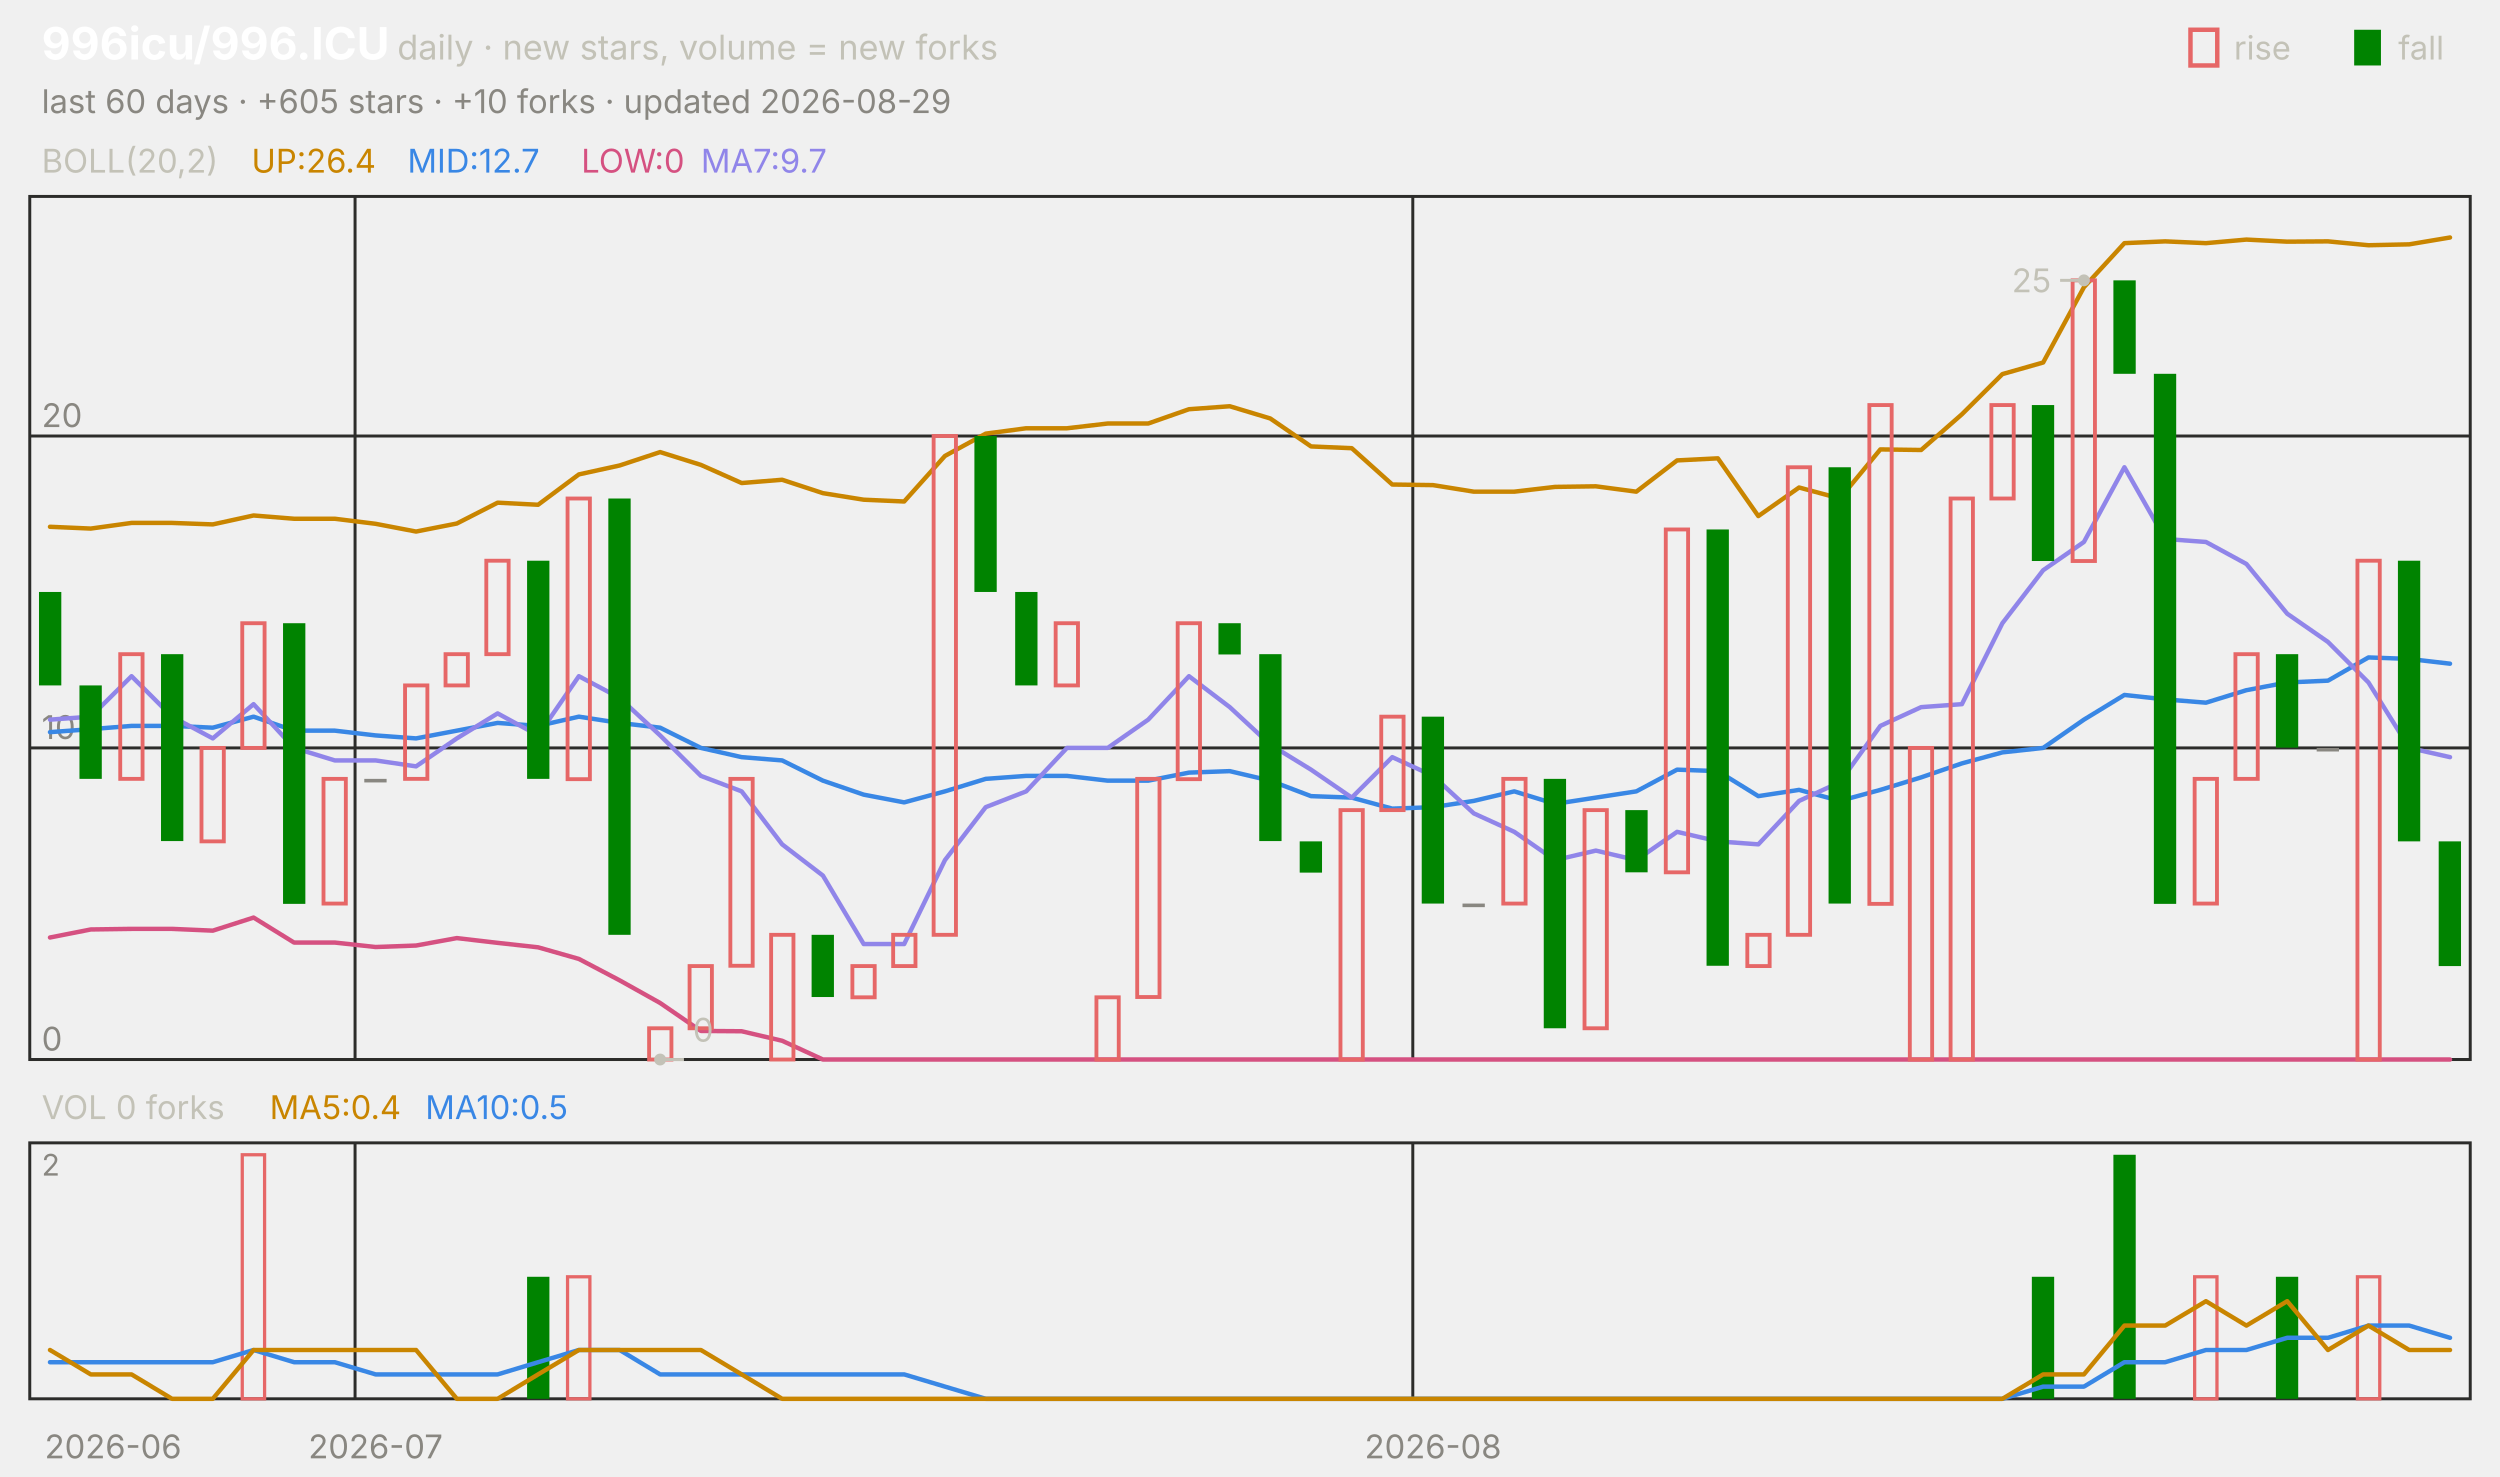
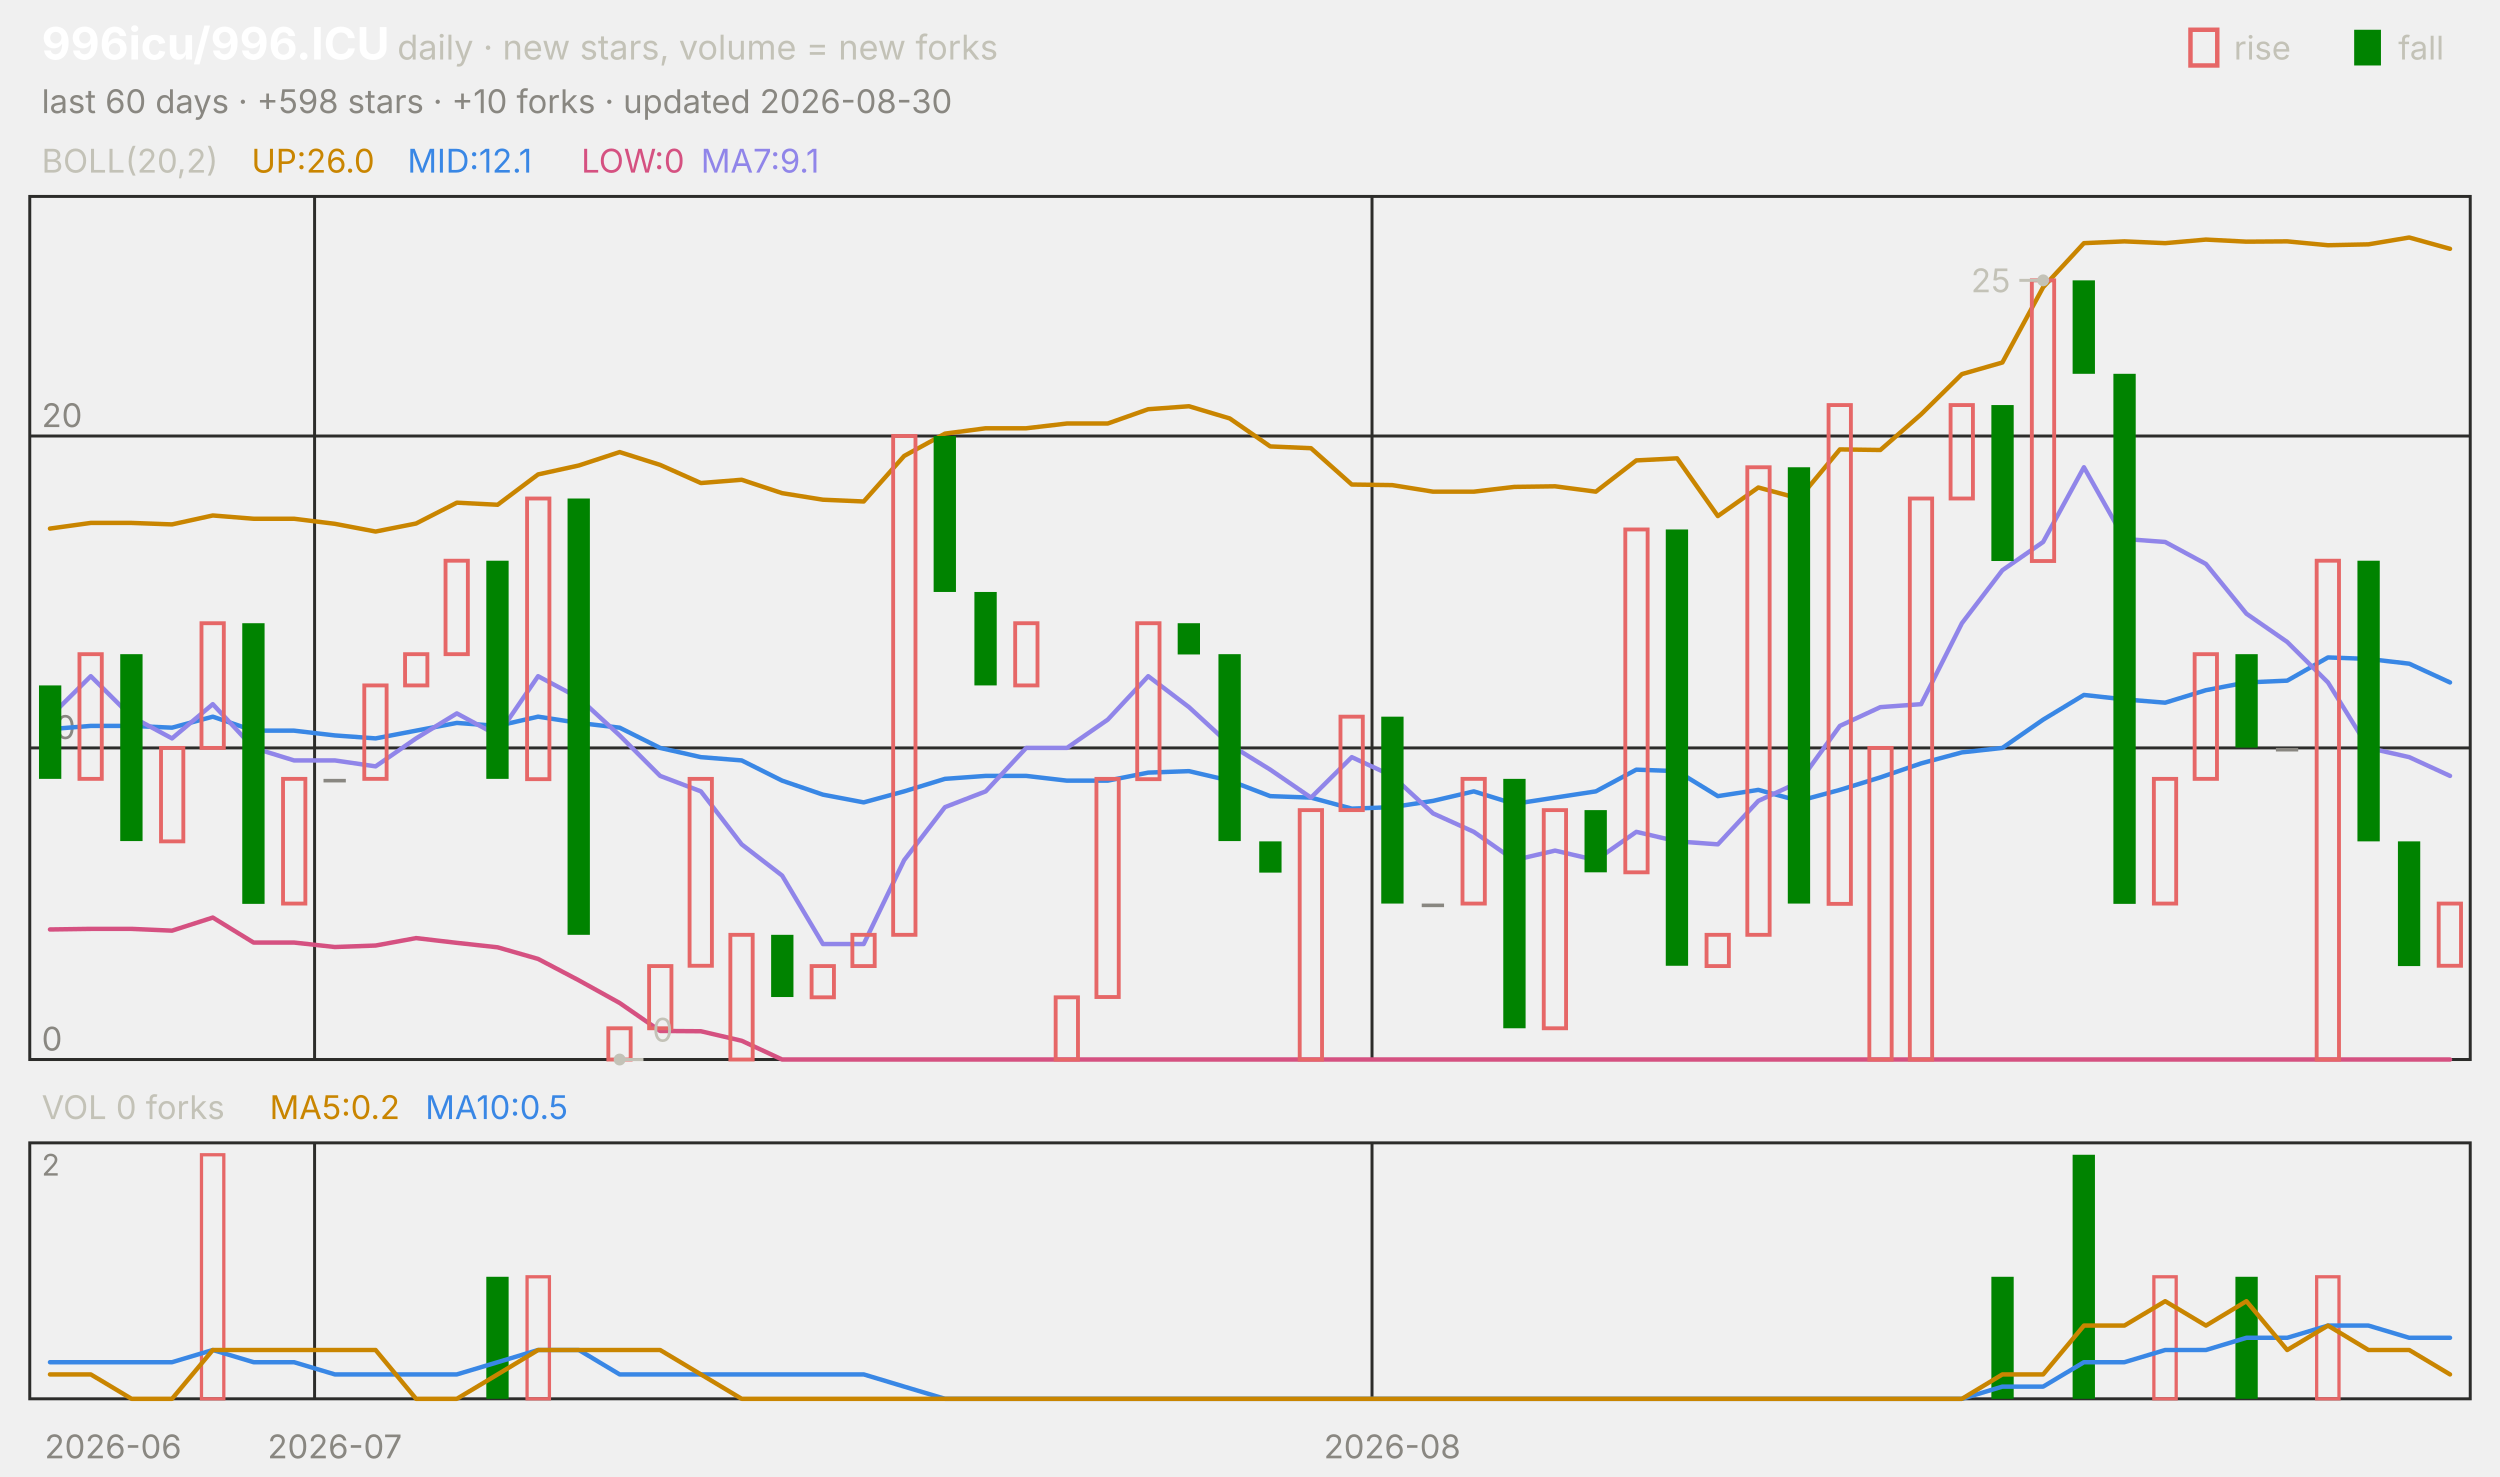
<svg xmlns="http://www.w3.org/2000/svg" viewBox="0 0 840 496" width="840" height="496" font-family="-apple-system,'Segoe UI',system-ui,sans-serif" role="img" aria-label="996icu/996.ICU candlestick chart">
  <text x="14.0" y="20.0" font-size="15" fill="#ffffff" font-weight="650">996icu/996.ICU</text>
  <text x="133.5" y="20.0" font-size="11.5" fill="#c3c2b7">daily · new stars, volume = new forks</text>
  <text x="805.8" y="20.0" font-size="11.0" fill="#c3c2b7">fall</text>
  <rect x="791" y="10" width="9" height="12" fill="#008300" />
  <text x="750.6" y="20.0" font-size="11.0" fill="#c3c2b7">rise</text>
  <rect x="736" y="10" width="9" height="12" fill="none" stroke="#e66767" stroke-width="1.5" />
-   <text x="14.0" y="38.0" font-size="11.0" fill="#898781">last 60 days · +605 stars · +10 forks · updated 2026-08-29</text>
+   <text x="14.0" y="38.0" font-size="11.0" fill="#898781">last 60 days · +598 stars · +10 forks · updated 2026-08-30</text>
  <rect x="10" y="66" width="820" height="290" fill="none" stroke="#2c2c2a" />
  <rect x="10" y="384" width="820" height="86" fill="none" stroke="#2c2c2a" />
  <text x="38.0" y="490.0" font-size="11.0" fill="#898781" text-anchor="middle">2026-06</text>
-   <line x1="119.3" y1="66.0" x2="119.3" y2="356.0" stroke="#2c2c2a" stroke-width="1.0" />
-   <line x1="119.3" y1="384.0" x2="119.3" y2="470.0" stroke="#2c2c2a" stroke-width="1.0" />
-   <text x="126.2" y="490.0" font-size="11.0" fill="#898781" text-anchor="middle">2026-07</text>
-   <line x1="474.7" y1="66.0" x2="474.7" y2="356.0" stroke="#2c2c2a" stroke-width="1.0" />
-   <line x1="474.7" y1="384.0" x2="474.7" y2="470.0" stroke="#2c2c2a" stroke-width="1.0" />
-   <text x="481.5" y="490.0" font-size="11.0" fill="#898781" text-anchor="middle">2026-08</text>
+   <line x1="105.7" y1="66.0" x2="105.7" y2="356.0" stroke="#2c2c2a" stroke-width="1.0" />
+   <line x1="105.7" y1="384.0" x2="105.7" y2="470.0" stroke="#2c2c2a" stroke-width="1.0" />
+   <text x="112.5" y="490.0" font-size="11.0" fill="#898781" text-anchor="middle">2026-07</text>
+   <line x1="461.0" y1="66.0" x2="461.0" y2="356.0" stroke="#2c2c2a" stroke-width="1.0" />
+   <line x1="461.0" y1="384.0" x2="461.0" y2="470.0" stroke="#2c2c2a" stroke-width="1.0" />
+   <text x="467.8" y="490.0" font-size="11.0" fill="#898781" text-anchor="middle">2026-08</text>
  <text x="14.0" y="58.0" font-size="11.0" fill="#c3c2b7">BOLL(20,2)</text>
-   <text x="84.5" y="58.0" font-size="11.0" fill="#c98500">UP:26.4</text>
-   <text x="136.9" y="58.0" font-size="11.0" fill="#3987e5">MID:12.7</text>
+   <text x="84.5" y="58.0" font-size="11.0" fill="#c98500">UP:26.0</text>
+   <text x="136.9" y="58.0" font-size="11.0" fill="#3987e5">MID:12.1</text>
  <text x="195.3" y="58.0" font-size="11.0" fill="#d55181">LOW:0</text>
-   <text x="235.5" y="58.0" font-size="11.0" fill="#9085e9">MA7:9.7</text>
+   <text x="235.5" y="58.0" font-size="11.0" fill="#9085e9">MA7:9.1</text>
  <line x1="10.0" y1="356.0" x2="830.0" y2="356.0" stroke="#2c2c2a" stroke-width="1.0" />
  <text x="14.0" y="353.0" font-size="11.0" fill="#898781">0</text>
  <line x1="10.0" y1="251.3" x2="830.0" y2="251.3" stroke="#2c2c2a" stroke-width="1.0" />
  <text x="14.0" y="248.3" font-size="11.0" fill="#898781">10</text>
  <line x1="10.0" y1="146.5" x2="830.0" y2="146.5" stroke="#2c2c2a" stroke-width="1.0" />
  <text x="14.0" y="143.5" font-size="11.0" fill="#898781">20</text>
-   <polyline points="16.8,177.0 30.5,177.6 44.2,175.7 57.8,175.7 71.5,176.2 85.2,173.2 98.8,174.3 112.5,174.3 126.2,176.0 139.8,178.6 153.5,175.9 167.2,168.9 180.8,169.6 194.5,159.4 208.2,156.4 221.8,151.9 235.5,156.2 249.2,162.3 262.8,161.2 276.5,165.7 290.2,167.9 303.8,168.5 317.5,153.2 331.2,145.7 344.8,143.9 358.5,143.9 372.2,142.3 385.8,142.3 399.5,137.5 413.2,136.5 426.8,140.6 440.5,150.0 454.2,150.6 467.8,162.8 481.5,163.0 495.2,165.2 508.8,165.2 522.5,163.6 536.2,163.4 549.8,165.2 563.5,154.7 577.2,154.0 590.8,173.4 604.5,163.8 618.2,167.5 631.8,151.0 645.5,151.2 659.2,139.2 672.8,125.7 686.5,121.8 700.2,96.5 713.8,81.7 727.5,81.1 741.2,81.7 754.8,80.5 768.5,81.2 782.2,81.1 795.8,82.4 809.5,82.1 823.2,79.8" fill="none" stroke="#c98500" stroke-width="1.5" stroke-linejoin="round" stroke-linecap="round" />
-   <polyline points="16.8,246.0 30.5,245.0 44.2,243.9 57.8,243.9 71.5,244.5 85.2,240.8 98.8,245.5 112.5,245.5 126.2,247.1 139.8,248.1 153.5,245.5 167.2,242.9 180.8,243.9 194.5,240.8 208.2,242.9 221.8,244.5 235.5,251.3 249.2,254.4 262.8,255.5 276.5,262.3 290.2,267.0 303.8,269.6 317.5,265.9 331.2,261.7 344.8,260.7 358.5,260.7 372.2,262.3 385.8,262.3 399.5,259.6 413.2,259.1 426.8,262.3 440.5,267.5 454.2,268.0 467.8,271.7 481.5,271.2 495.2,269.1 508.8,265.9 522.5,270.1 536.2,268.0 549.8,265.9 563.5,258.6 577.2,259.1 590.8,267.5 604.5,265.4 618.2,269.1 631.8,265.4 645.5,261.2 659.2,256.5 672.8,252.8 686.5,251.3 700.2,241.8 713.8,233.5 727.5,235.0 741.2,236.1 754.8,231.9 768.5,229.3 782.2,228.7 795.8,220.9 809.5,221.4 823.2,223.0" fill="none" stroke="#3987e5" stroke-width="1.5" stroke-linejoin="round" stroke-linecap="round" />
-   <polyline points="16.8,315.0 30.5,312.3 44.2,312.1 57.8,312.1 71.5,312.7 85.2,308.3 98.8,316.7 112.5,316.7 126.2,318.2 139.8,317.7 153.5,315.2 167.2,316.8 180.8,318.3 194.5,322.2 208.2,329.4 221.8,337.0 235.5,346.4 249.2,346.5 262.8,349.7 276.5,356.0 290.2,356.0 303.8,356.0 317.5,356.0 331.2,356.0 344.8,356.0 358.5,356.0 372.2,356.0 385.8,356.0 399.5,356.0 413.2,356.0 426.8,356.0 440.5,356.0 454.2,356.0 467.8,356.0 481.5,356.0 495.2,356.0 508.8,356.0 522.5,356.0 536.2,356.0 549.8,356.0 563.5,356.0 577.2,356.0 590.8,356.0 604.5,356.0 618.2,356.0 631.8,356.0 645.5,356.0 659.2,356.0 672.8,356.0 686.5,356.0 700.2,356.0 713.8,356.0 727.5,356.0 741.2,356.0 754.8,356.0 768.5,356.0 782.2,356.0 795.8,356.0 809.5,356.0 823.2,356.0" fill="none" stroke="#d55181" stroke-width="1.5" stroke-linejoin="round" stroke-linecap="round" />
-   <polyline points="16.8,241.8 30.5,240.8 44.2,227.2 57.8,240.8 71.5,248.1 85.2,236.6 98.8,251.3 112.5,255.5 126.2,255.5 139.8,257.5 153.5,248.1 167.2,239.7 180.8,247.1 194.5,227.2 208.2,234.5 221.8,247.1 235.5,260.7 249.2,265.9 262.8,283.7 276.5,294.2 290.2,317.2 303.8,317.2 317.5,289.0 331.2,271.2 344.8,265.9 358.5,251.3 372.2,251.3 385.8,241.8 399.5,227.2 413.2,237.6 426.8,250.2 440.5,258.6 454.2,268.0 467.8,254.4 481.5,260.7 495.2,273.3 508.8,279.5 522.5,289.0 536.2,285.8 549.8,289.0 563.5,279.5 577.2,282.7 590.8,283.7 604.5,269.1 618.2,262.8 631.8,243.9 645.5,237.6 659.2,236.6 672.8,209.4 686.5,191.6 700.2,182.1 713.8,157.0 727.5,181.1 741.2,182.1 754.8,189.5 768.5,206.2 782.2,215.7 795.8,229.3 809.5,251.3 823.2,254.4" fill="none" stroke="#9085e9" stroke-width="1.5" stroke-linejoin="round" stroke-linecap="round" />
-   <rect x="13.1" y="198.9" width="7.5" height="31.4" fill="#008300" />
-   <rect x="26.7" y="230.3" width="7.5" height="31.4" fill="#008300" />
-   <rect x="40.4" y="219.8" width="7.5" height="41.9" fill="none" stroke="#e66767" stroke-width="1.3" />
-   <rect x="54.1" y="219.8" width="7.5" height="62.8" fill="#008300" />
-   <rect x="67.7" y="251.3" width="7.5" height="31.4" fill="none" stroke="#e66767" stroke-width="1.3" />
-   <rect x="81.4" y="209.4" width="7.5" height="41.9" fill="none" stroke="#e66767" stroke-width="1.3" />
-   <rect x="95.1" y="209.4" width="7.5" height="94.3" fill="#008300" />
-   <rect x="108.7" y="261.7" width="7.5" height="41.9" fill="none" stroke="#e66767" stroke-width="1.3" />
-   <rect x="122.4" y="261.7" width="7.5" height="1.2" fill="#898781" />
-   <rect x="136.1" y="230.3" width="7.5" height="31.4" fill="none" stroke="#e66767" stroke-width="1.3" />
-   <rect x="149.7" y="219.8" width="7.5" height="10.5" fill="none" stroke="#e66767" stroke-width="1.3" />
-   <rect x="163.4" y="188.4" width="7.5" height="31.4" fill="none" stroke="#e66767" stroke-width="1.3" />
-   <rect x="177.1" y="188.4" width="7.5" height="73.3" fill="#008300" />
-   <rect x="190.7" y="167.5" width="7.5" height="94.3" fill="none" stroke="#e66767" stroke-width="1.3" />
-   <rect x="204.4" y="167.5" width="7.5" height="146.6" fill="#008300" />
-   <rect x="218.1" y="345.5" width="7.5" height="10.5" fill="none" stroke="#e66767" stroke-width="1.3" />
-   <rect x="231.7" y="324.6" width="7.5" height="20.9" fill="none" stroke="#e66767" stroke-width="1.3" />
-   <rect x="245.4" y="261.7" width="7.5" height="62.8" fill="none" stroke="#e66767" stroke-width="1.3" />
-   <rect x="259.1" y="314.1" width="7.5" height="41.9" fill="none" stroke="#e66767" stroke-width="1.3" />
-   <rect x="272.7" y="314.1" width="7.5" height="20.9" fill="#008300" />
-   <rect x="286.4" y="324.6" width="7.5" height="10.5" fill="none" stroke="#e66767" stroke-width="1.3" />
-   <rect x="300.1" y="314.1" width="7.5" height="10.5" fill="none" stroke="#e66767" stroke-width="1.3" />
-   <rect x="313.7" y="146.5" width="7.5" height="167.6" fill="none" stroke="#e66767" stroke-width="1.3" />
-   <rect x="327.4" y="146.5" width="7.5" height="52.4" fill="#008300" />
-   <rect x="341.1" y="198.9" width="7.5" height="31.4" fill="#008300" />
-   <rect x="354.7" y="209.4" width="7.5" height="20.9" fill="none" stroke="#e66767" stroke-width="1.3" />
-   <rect x="368.4" y="335.1" width="7.5" height="20.9" fill="none" stroke="#e66767" stroke-width="1.3" />
-   <rect x="382.1" y="261.7" width="7.5" height="73.3" fill="none" stroke="#e66767" stroke-width="1.3" />
-   <rect x="395.7" y="209.4" width="7.5" height="52.4" fill="none" stroke="#e66767" stroke-width="1.3" />
-   <rect x="409.4" y="209.4" width="7.5" height="10.5" fill="#008300" />
-   <rect x="423.1" y="219.8" width="7.5" height="62.8" fill="#008300" />
-   <rect x="436.7" y="282.7" width="7.5" height="10.5" fill="#008300" />
-   <rect x="450.4" y="272.2" width="7.5" height="83.8" fill="none" stroke="#e66767" stroke-width="1.3" />
-   <rect x="464.1" y="240.8" width="7.5" height="31.4" fill="none" stroke="#e66767" stroke-width="1.3" />
-   <rect x="477.7" y="240.8" width="7.5" height="62.8" fill="#008300" />
-   <rect x="491.4" y="303.6" width="7.5" height="1.2" fill="#898781" />
-   <rect x="505.1" y="261.7" width="7.5" height="41.9" fill="none" stroke="#e66767" stroke-width="1.3" />
-   <rect x="518.7" y="261.7" width="7.5" height="83.8" fill="#008300" />
-   <rect x="532.4" y="272.2" width="7.5" height="73.3" fill="none" stroke="#e66767" stroke-width="1.3" />
-   <rect x="546.1" y="272.2" width="7.5" height="20.9" fill="#008300" />
-   <rect x="559.7" y="177.9" width="7.5" height="115.2" fill="none" stroke="#e66767" stroke-width="1.3" />
-   <rect x="573.4" y="177.9" width="7.5" height="146.6" fill="#008300" />
-   <rect x="587.1" y="314.1" width="7.5" height="10.5" fill="none" stroke="#e66767" stroke-width="1.3" />
-   <rect x="600.7" y="157.0" width="7.5" height="157.1" fill="none" stroke="#e66767" stroke-width="1.3" />
-   <rect x="614.4" y="157.0" width="7.5" height="146.6" fill="#008300" />
-   <rect x="628.1" y="136.1" width="7.5" height="167.6" fill="none" stroke="#e66767" stroke-width="1.3" />
-   <rect x="641.7" y="251.3" width="7.5" height="104.7" fill="none" stroke="#e66767" stroke-width="1.3" />
-   <rect x="655.4" y="167.5" width="7.5" height="188.5" fill="none" stroke="#e66767" stroke-width="1.3" />
-   <rect x="669.1" y="136.1" width="7.5" height="31.4" fill="none" stroke="#e66767" stroke-width="1.3" />
-   <rect x="682.7" y="136.1" width="7.5" height="52.4" fill="#008300" />
-   <rect x="696.4" y="94.2" width="7.5" height="94.3" fill="none" stroke="#e66767" stroke-width="1.3" />
-   <rect x="710.1" y="94.2" width="7.5" height="31.4" fill="#008300" />
-   <rect x="723.7" y="125.6" width="7.5" height="178.1" fill="#008300" />
-   <rect x="737.4" y="261.7" width="7.5" height="41.9" fill="none" stroke="#e66767" stroke-width="1.3" />
-   <rect x="751.1" y="219.8" width="7.5" height="41.9" fill="none" stroke="#e66767" stroke-width="1.3" />
-   <rect x="764.7" y="219.8" width="7.5" height="31.4" fill="#008300" />
-   <rect x="778.4" y="251.3" width="7.5" height="1.2" fill="#898781" />
-   <rect x="792.1" y="188.4" width="7.5" height="167.6" fill="none" stroke="#e66767" stroke-width="1.3" />
-   <rect x="805.7" y="188.4" width="7.5" height="94.3" fill="#008300" />
-   <rect x="819.4" y="282.7" width="7.5" height="41.9" fill="#008300" />
-   <circle cx="700.2" cy="94.2" r="2" fill="#c3c2b7" />
-   <line x1="700.2" y1="94.2" x2="692.2" y2="94.2" stroke="#c3c2b7" stroke-width="1.0" />
-   <text x="689.2" y="98.2" font-size="11.0" fill="#c3c2b7" text-anchor="end">25</text>
-   <circle cx="221.8" cy="356.0" r="2" fill="#c3c2b7" />
-   <line x1="221.8" y1="356.0" x2="229.8" y2="356.0" stroke="#c3c2b7" stroke-width="1.0" />
-   <text x="232.8" y="350.0" font-size="11.0" fill="#c3c2b7">0</text>
+   <polyline points="16.8,177.6 30.5,175.7 44.2,175.7 57.8,176.2 71.5,173.2 85.2,174.3 98.8,174.3 112.5,176.0 126.2,178.6 139.8,175.9 153.5,168.9 167.2,169.6 180.8,159.4 194.5,156.4 208.2,151.9 221.8,156.2 235.5,162.3 249.2,161.2 262.8,165.7 276.5,167.9 290.2,168.5 303.8,153.2 317.5,145.7 331.2,143.9 344.8,143.9 358.5,142.3 372.2,142.3 385.8,137.5 399.5,136.5 413.2,140.6 426.8,150.0 440.5,150.6 454.2,162.8 467.8,163.0 481.5,165.2 495.2,165.2 508.8,163.6 522.5,163.4 536.2,165.2 549.8,154.7 563.5,154.0 577.2,173.4 590.8,163.8 604.5,167.5 618.2,151.0 631.8,151.2 645.5,139.2 659.2,125.7 672.8,121.8 686.5,96.5 700.2,81.7 713.8,81.1 727.5,81.7 741.2,80.5 754.8,81.2 768.5,81.1 782.2,82.4 795.8,82.1 809.5,79.8 823.2,83.6" fill="none" stroke="#c98500" stroke-width="1.5" stroke-linejoin="round" stroke-linecap="round" />
+   <polyline points="16.8,245.0 30.5,243.9 44.2,243.9 57.8,244.5 71.5,240.8 85.2,245.5 98.8,245.5 112.5,247.1 126.2,248.1 139.8,245.5 153.5,242.9 167.2,243.9 180.8,240.8 194.5,242.9 208.2,244.5 221.8,251.3 235.5,254.4 249.2,255.5 262.8,262.3 276.5,267.0 290.2,269.6 303.8,265.9 317.5,261.7 331.2,260.7 344.8,260.7 358.5,262.3 372.2,262.3 385.8,259.6 399.5,259.1 413.2,262.3 426.8,267.5 440.5,268.0 454.2,271.7 467.8,271.2 481.5,269.1 495.2,265.9 508.8,270.1 522.5,268.0 536.2,265.9 549.8,258.6 563.5,259.1 577.2,267.5 590.8,265.4 604.5,269.1 618.2,265.4 631.8,261.2 645.5,256.5 659.2,252.8 672.8,251.3 686.5,241.8 700.2,233.5 713.8,235.0 727.5,236.1 741.2,231.9 754.8,229.3 768.5,228.7 782.2,220.9 795.8,221.4 809.5,223.0 823.2,229.3" fill="none" stroke="#3987e5" stroke-width="1.5" stroke-linejoin="round" stroke-linecap="round" />
+   <polyline points="16.8,312.3 30.5,312.1 44.2,312.1 57.8,312.7 71.5,308.3 85.2,316.7 98.8,316.7 112.5,318.2 126.2,317.7 139.8,315.2 153.5,316.8 167.2,318.3 180.8,322.2 194.5,329.4 208.2,337.0 221.8,346.4 235.5,346.5 249.2,349.7 262.8,356.0 276.5,356.0 290.2,356.0 303.8,356.0 317.5,356.0 331.2,356.0 344.8,356.0 358.5,356.0 372.2,356.0 385.8,356.0 399.5,356.0 413.2,356.0 426.8,356.0 440.5,356.0 454.2,356.0 467.8,356.0 481.5,356.0 495.2,356.0 508.8,356.0 522.5,356.0 536.2,356.0 549.8,356.0 563.5,356.0 577.2,356.0 590.8,356.0 604.5,356.0 618.2,356.0 631.8,356.0 645.5,356.0 659.2,356.0 672.8,356.0 686.5,356.0 700.2,356.0 713.8,356.0 727.5,356.0 741.2,356.0 754.8,356.0 768.5,356.0 782.2,356.0 795.8,356.0 809.5,356.0 823.2,356.0" fill="none" stroke="#d55181" stroke-width="1.5" stroke-linejoin="round" stroke-linecap="round" />
+   <polyline points="16.8,240.8 30.5,227.2 44.2,240.8 57.8,248.1 71.5,236.6 85.2,251.3 98.8,255.5 112.5,255.5 126.2,257.5 139.8,248.1 153.5,239.7 167.2,247.1 180.8,227.2 194.5,234.5 208.2,247.1 221.8,260.7 235.5,265.9 249.2,283.7 262.8,294.2 276.5,317.2 290.2,317.2 303.8,289.0 317.5,271.2 331.2,265.9 344.8,251.3 358.5,251.3 372.2,241.8 385.8,227.2 399.5,237.6 413.2,250.2 426.8,258.6 440.5,268.0 454.2,254.4 467.8,260.7 481.5,273.3 495.2,279.5 508.8,289.0 522.5,285.8 536.2,289.0 549.8,279.5 563.5,282.7 577.2,283.7 590.8,269.1 604.5,262.8 618.2,243.9 631.8,237.6 645.5,236.6 659.2,209.4 672.8,191.6 686.5,182.1 700.2,157.0 713.8,181.1 727.5,182.1 741.2,189.5 754.8,206.2 768.5,215.7 782.2,229.3 795.8,251.3 809.5,254.4 823.2,260.7" fill="none" stroke="#9085e9" stroke-width="1.5" stroke-linejoin="round" stroke-linecap="round" />
+   <rect x="13.1" y="230.3" width="7.5" height="31.4" fill="#008300" />
+   <rect x="26.7" y="219.8" width="7.5" height="41.9" fill="none" stroke="#e66767" stroke-width="1.3" />
+   <rect x="40.4" y="219.8" width="7.5" height="62.8" fill="#008300" />
+   <rect x="54.1" y="251.3" width="7.5" height="31.4" fill="none" stroke="#e66767" stroke-width="1.3" />
+   <rect x="67.7" y="209.4" width="7.5" height="41.9" fill="none" stroke="#e66767" stroke-width="1.3" />
+   <rect x="81.4" y="209.4" width="7.5" height="94.3" fill="#008300" />
+   <rect x="95.1" y="261.7" width="7.5" height="41.9" fill="none" stroke="#e66767" stroke-width="1.3" />
+   <rect x="108.7" y="261.7" width="7.5" height="1.2" fill="#898781" />
+   <rect x="122.4" y="230.3" width="7.5" height="31.4" fill="none" stroke="#e66767" stroke-width="1.3" />
+   <rect x="136.1" y="219.8" width="7.5" height="10.5" fill="none" stroke="#e66767" stroke-width="1.3" />
+   <rect x="149.7" y="188.4" width="7.5" height="31.4" fill="none" stroke="#e66767" stroke-width="1.3" />
+   <rect x="163.4" y="188.4" width="7.5" height="73.3" fill="#008300" />
+   <rect x="177.1" y="167.5" width="7.5" height="94.3" fill="none" stroke="#e66767" stroke-width="1.3" />
+   <rect x="190.7" y="167.5" width="7.5" height="146.6" fill="#008300" />
+   <rect x="204.4" y="345.5" width="7.5" height="10.5" fill="none" stroke="#e66767" stroke-width="1.3" />
+   <rect x="218.1" y="324.6" width="7.5" height="20.9" fill="none" stroke="#e66767" stroke-width="1.3" />
+   <rect x="231.7" y="261.7" width="7.5" height="62.8" fill="none" stroke="#e66767" stroke-width="1.3" />
+   <rect x="245.4" y="314.1" width="7.5" height="41.9" fill="none" stroke="#e66767" stroke-width="1.3" />
+   <rect x="259.1" y="314.1" width="7.5" height="20.9" fill="#008300" />
+   <rect x="272.7" y="324.6" width="7.5" height="10.5" fill="none" stroke="#e66767" stroke-width="1.3" />
+   <rect x="286.4" y="314.1" width="7.5" height="10.5" fill="none" stroke="#e66767" stroke-width="1.3" />
+   <rect x="300.1" y="146.5" width="7.5" height="167.6" fill="none" stroke="#e66767" stroke-width="1.3" />
+   <rect x="313.7" y="146.5" width="7.5" height="52.4" fill="#008300" />
+   <rect x="327.4" y="198.9" width="7.5" height="31.4" fill="#008300" />
+   <rect x="341.1" y="209.4" width="7.5" height="20.9" fill="none" stroke="#e66767" stroke-width="1.3" />
+   <rect x="354.7" y="335.1" width="7.5" height="20.9" fill="none" stroke="#e66767" stroke-width="1.3" />
+   <rect x="368.4" y="261.7" width="7.5" height="73.3" fill="none" stroke="#e66767" stroke-width="1.3" />
+   <rect x="382.1" y="209.4" width="7.5" height="52.4" fill="none" stroke="#e66767" stroke-width="1.3" />
+   <rect x="395.7" y="209.4" width="7.5" height="10.5" fill="#008300" />
+   <rect x="409.4" y="219.8" width="7.5" height="62.8" fill="#008300" />
+   <rect x="423.1" y="282.7" width="7.5" height="10.5" fill="#008300" />
+   <rect x="436.7" y="272.2" width="7.5" height="83.8" fill="none" stroke="#e66767" stroke-width="1.3" />
+   <rect x="450.4" y="240.8" width="7.5" height="31.4" fill="none" stroke="#e66767" stroke-width="1.3" />
+   <rect x="464.1" y="240.8" width="7.5" height="62.8" fill="#008300" />
+   <rect x="477.7" y="303.6" width="7.5" height="1.2" fill="#898781" />
+   <rect x="491.4" y="261.7" width="7.5" height="41.9" fill="none" stroke="#e66767" stroke-width="1.3" />
+   <rect x="505.1" y="261.7" width="7.5" height="83.8" fill="#008300" />
+   <rect x="518.7" y="272.2" width="7.5" height="73.3" fill="none" stroke="#e66767" stroke-width="1.3" />
+   <rect x="532.4" y="272.2" width="7.5" height="20.9" fill="#008300" />
+   <rect x="546.1" y="177.9" width="7.5" height="115.2" fill="none" stroke="#e66767" stroke-width="1.3" />
+   <rect x="559.7" y="177.9" width="7.5" height="146.6" fill="#008300" />
+   <rect x="573.4" y="314.1" width="7.5" height="10.5" fill="none" stroke="#e66767" stroke-width="1.3" />
+   <rect x="587.1" y="157.0" width="7.5" height="157.1" fill="none" stroke="#e66767" stroke-width="1.3" />
+   <rect x="600.7" y="157.0" width="7.5" height="146.6" fill="#008300" />
+   <rect x="614.4" y="136.1" width="7.5" height="167.6" fill="none" stroke="#e66767" stroke-width="1.3" />
+   <rect x="628.1" y="251.3" width="7.5" height="104.7" fill="none" stroke="#e66767" stroke-width="1.3" />
+   <rect x="641.7" y="167.5" width="7.5" height="188.5" fill="none" stroke="#e66767" stroke-width="1.3" />
+   <rect x="655.4" y="136.1" width="7.5" height="31.4" fill="none" stroke="#e66767" stroke-width="1.3" />
+   <rect x="669.1" y="136.1" width="7.5" height="52.4" fill="#008300" />
+   <rect x="682.7" y="94.2" width="7.5" height="94.3" fill="none" stroke="#e66767" stroke-width="1.3" />
+   <rect x="696.4" y="94.2" width="7.5" height="31.4" fill="#008300" />
+   <rect x="710.1" y="125.6" width="7.5" height="178.1" fill="#008300" />
+   <rect x="723.7" y="261.7" width="7.5" height="41.9" fill="none" stroke="#e66767" stroke-width="1.3" />
+   <rect x="737.4" y="219.8" width="7.5" height="41.9" fill="none" stroke="#e66767" stroke-width="1.3" />
+   <rect x="751.1" y="219.8" width="7.5" height="31.4" fill="#008300" />
+   <rect x="764.7" y="251.3" width="7.5" height="1.2" fill="#898781" />
+   <rect x="778.4" y="188.4" width="7.5" height="167.6" fill="none" stroke="#e66767" stroke-width="1.3" />
+   <rect x="792.1" y="188.4" width="7.5" height="94.3" fill="#008300" />
+   <rect x="805.7" y="282.7" width="7.5" height="41.9" fill="#008300" />
+   <rect x="819.4" y="303.6" width="7.5" height="20.9" fill="none" stroke="#e66767" stroke-width="1.3" />
+   <circle cx="686.5" cy="94.2" r="2" fill="#c3c2b7" />
+   <line x1="686.5" y1="94.2" x2="678.5" y2="94.2" stroke="#c3c2b7" stroke-width="1.0" />
+   <text x="675.5" y="98.2" font-size="11.0" fill="#c3c2b7" text-anchor="end">25</text>
+   <circle cx="208.2" cy="356.0" r="2" fill="#c3c2b7" />
+   <line x1="208.2" y1="356.0" x2="216.2" y2="356.0" stroke="#c3c2b7" stroke-width="1.0" />
+   <text x="219.2" y="350.0" font-size="11.0" fill="#c3c2b7">0</text>
  <text x="14.0" y="376.0" font-size="11.0" fill="#c3c2b7">VOL 0 forks</text>
-   <text x="90.6" y="376.0" font-size="11.0" fill="#c98500">MA5:0.4</text>
+   <text x="90.6" y="376.0" font-size="11.0" fill="#c98500">MA5:0.2</text>
  <text x="142.9" y="376.0" font-size="11.0" fill="#3987e5">MA10:0.5</text>
  <text x="14.0" y="395.0" font-size="10" fill="#898781">2</text>
-   <rect x="81.4" y="388.0" width="7.5" height="82.0" fill="none" stroke="#e66767" stroke-width="1.1" />
-   <rect x="177.1" y="429.0" width="7.5" height="41.0" fill="#008300" />
-   <rect x="190.7" y="429.0" width="7.5" height="41.0" fill="none" stroke="#e66767" stroke-width="1.1" />
-   <rect x="682.7" y="429.0" width="7.5" height="41.0" fill="#008300" />
-   <rect x="710.1" y="388.0" width="7.5" height="82.0" fill="#008300" />
-   <rect x="737.4" y="429.0" width="7.5" height="41.0" fill="none" stroke="#e66767" stroke-width="1.1" />
-   <rect x="764.7" y="429.0" width="7.5" height="41.0" fill="#008300" />
-   <rect x="792.1" y="429.0" width="7.5" height="41.0" fill="none" stroke="#e66767" stroke-width="1.1" />
-   <polyline points="16.8,457.7 30.5,457.7 44.2,457.7 57.8,457.7 71.5,457.7 85.2,453.6 98.8,457.7 112.5,457.7 126.2,461.8 139.8,461.8 153.5,461.8 167.2,461.8 180.8,457.7 194.5,453.6 208.2,453.6 221.8,461.8 235.5,461.8 249.2,461.8 262.8,461.8 276.5,461.8 290.2,461.8 303.8,461.8 317.5,465.9 331.2,470.0 344.8,470.0 358.5,470.0 372.2,470.0 385.8,470.0 399.5,470.0 413.2,470.0 426.8,470.0 440.5,470.0 454.2,470.0 467.8,470.0 481.5,470.0 495.2,470.0 508.8,470.0 522.5,470.0 536.2,470.0 549.8,470.0 563.5,470.0 577.2,470.0 590.8,470.0 604.5,470.0 618.2,470.0 631.8,470.0 645.5,470.0 659.2,470.0 672.8,470.0 686.5,465.9 700.2,465.9 713.8,457.7 727.5,457.7 741.2,453.6 754.8,453.6 768.5,449.5 782.2,449.5 795.8,445.4 809.5,445.4 823.2,449.5" fill="none" stroke="#3987e5" stroke-width="1.5" stroke-linejoin="round" stroke-linecap="round" />
-   <polyline points="16.8,453.6 30.5,461.8 44.2,461.8 57.8,470.0 71.5,470.0 85.2,453.6 98.8,453.6 112.5,453.6 126.2,453.6 139.8,453.6 153.5,470.0 167.2,470.0 180.8,461.8 194.5,453.6 208.2,453.6 221.8,453.6 235.5,453.6 249.2,461.8 262.8,470.0 276.5,470.0 290.2,470.0 303.8,470.0 317.5,470.0 331.2,470.0 344.8,470.0 358.5,470.0 372.2,470.0 385.8,470.0 399.5,470.0 413.2,470.0 426.8,470.0 440.5,470.0 454.2,470.0 467.8,470.0 481.5,470.0 495.2,470.0 508.8,470.0 522.5,470.0 536.2,470.0 549.8,470.0 563.5,470.0 577.2,470.0 590.8,470.0 604.5,470.0 618.2,470.0 631.8,470.0 645.5,470.0 659.2,470.0 672.8,470.0 686.5,461.8 700.2,461.8 713.8,445.4 727.5,445.4 741.2,437.2 754.8,445.4 768.5,437.2 782.2,453.6 795.8,445.4 809.5,453.6 823.2,453.6" fill="none" stroke="#c98500" stroke-width="1.5" stroke-linejoin="round" stroke-linecap="round" />
+   <rect x="67.7" y="388.0" width="7.5" height="82.0" fill="none" stroke="#e66767" stroke-width="1.1" />
+   <rect x="163.4" y="429.0" width="7.5" height="41.0" fill="#008300" />
+   <rect x="177.1" y="429.0" width="7.5" height="41.0" fill="none" stroke="#e66767" stroke-width="1.1" />
+   <rect x="669.1" y="429.0" width="7.5" height="41.0" fill="#008300" />
+   <rect x="696.4" y="388.0" width="7.5" height="82.0" fill="#008300" />
+   <rect x="723.7" y="429.0" width="7.5" height="41.0" fill="none" stroke="#e66767" stroke-width="1.1" />
+   <rect x="751.1" y="429.0" width="7.5" height="41.0" fill="#008300" />
+   <rect x="778.4" y="429.0" width="7.5" height="41.0" fill="none" stroke="#e66767" stroke-width="1.1" />
+   <polyline points="16.8,457.7 30.5,457.7 44.2,457.7 57.8,457.7 71.5,453.6 85.2,457.7 98.8,457.7 112.5,461.8 126.2,461.8 139.8,461.8 153.5,461.8 167.2,457.7 180.8,453.6 194.5,453.6 208.2,461.8 221.8,461.8 235.5,461.8 249.2,461.8 262.8,461.8 276.5,461.8 290.2,461.8 303.8,465.9 317.5,470.0 331.2,470.0 344.8,470.0 358.5,470.0 372.2,470.0 385.8,470.0 399.5,470.0 413.2,470.0 426.8,470.0 440.5,470.0 454.2,470.0 467.8,470.0 481.5,470.0 495.2,470.0 508.8,470.0 522.5,470.0 536.2,470.0 549.8,470.0 563.5,470.0 577.2,470.0 590.8,470.0 604.5,470.0 618.2,470.0 631.8,470.0 645.5,470.0 659.2,470.0 672.8,465.9 686.5,465.9 700.2,457.7 713.8,457.7 727.5,453.6 741.2,453.6 754.8,449.5 768.5,449.5 782.2,445.4 795.8,445.4 809.5,449.5 823.2,449.5" fill="none" stroke="#3987e5" stroke-width="1.5" stroke-linejoin="round" stroke-linecap="round" />
+   <polyline points="16.8,461.8 30.5,461.8 44.2,470.0 57.8,470.0 71.5,453.6 85.2,453.6 98.8,453.6 112.5,453.6 126.2,453.6 139.8,470.0 153.5,470.0 167.2,461.8 180.8,453.6 194.5,453.6 208.2,453.6 221.8,453.6 235.5,461.8 249.2,470.0 262.8,470.0 276.5,470.0 290.2,470.0 303.8,470.0 317.5,470.0 331.2,470.0 344.8,470.0 358.5,470.0 372.2,470.0 385.8,470.0 399.5,470.0 413.2,470.0 426.8,470.0 440.5,470.0 454.2,470.0 467.8,470.0 481.5,470.0 495.2,470.0 508.8,470.0 522.5,470.0 536.2,470.0 549.8,470.0 563.5,470.0 577.2,470.0 590.8,470.0 604.5,470.0 618.2,470.0 631.8,470.0 645.5,470.0 659.2,470.0 672.8,461.8 686.5,461.8 700.2,445.4 713.8,445.4 727.5,437.2 741.2,445.4 754.8,437.2 768.5,453.6 782.2,445.4 795.8,453.6 809.5,453.6 823.2,461.8" fill="none" stroke="#c98500" stroke-width="1.5" stroke-linejoin="round" stroke-linecap="round" />
</svg>
